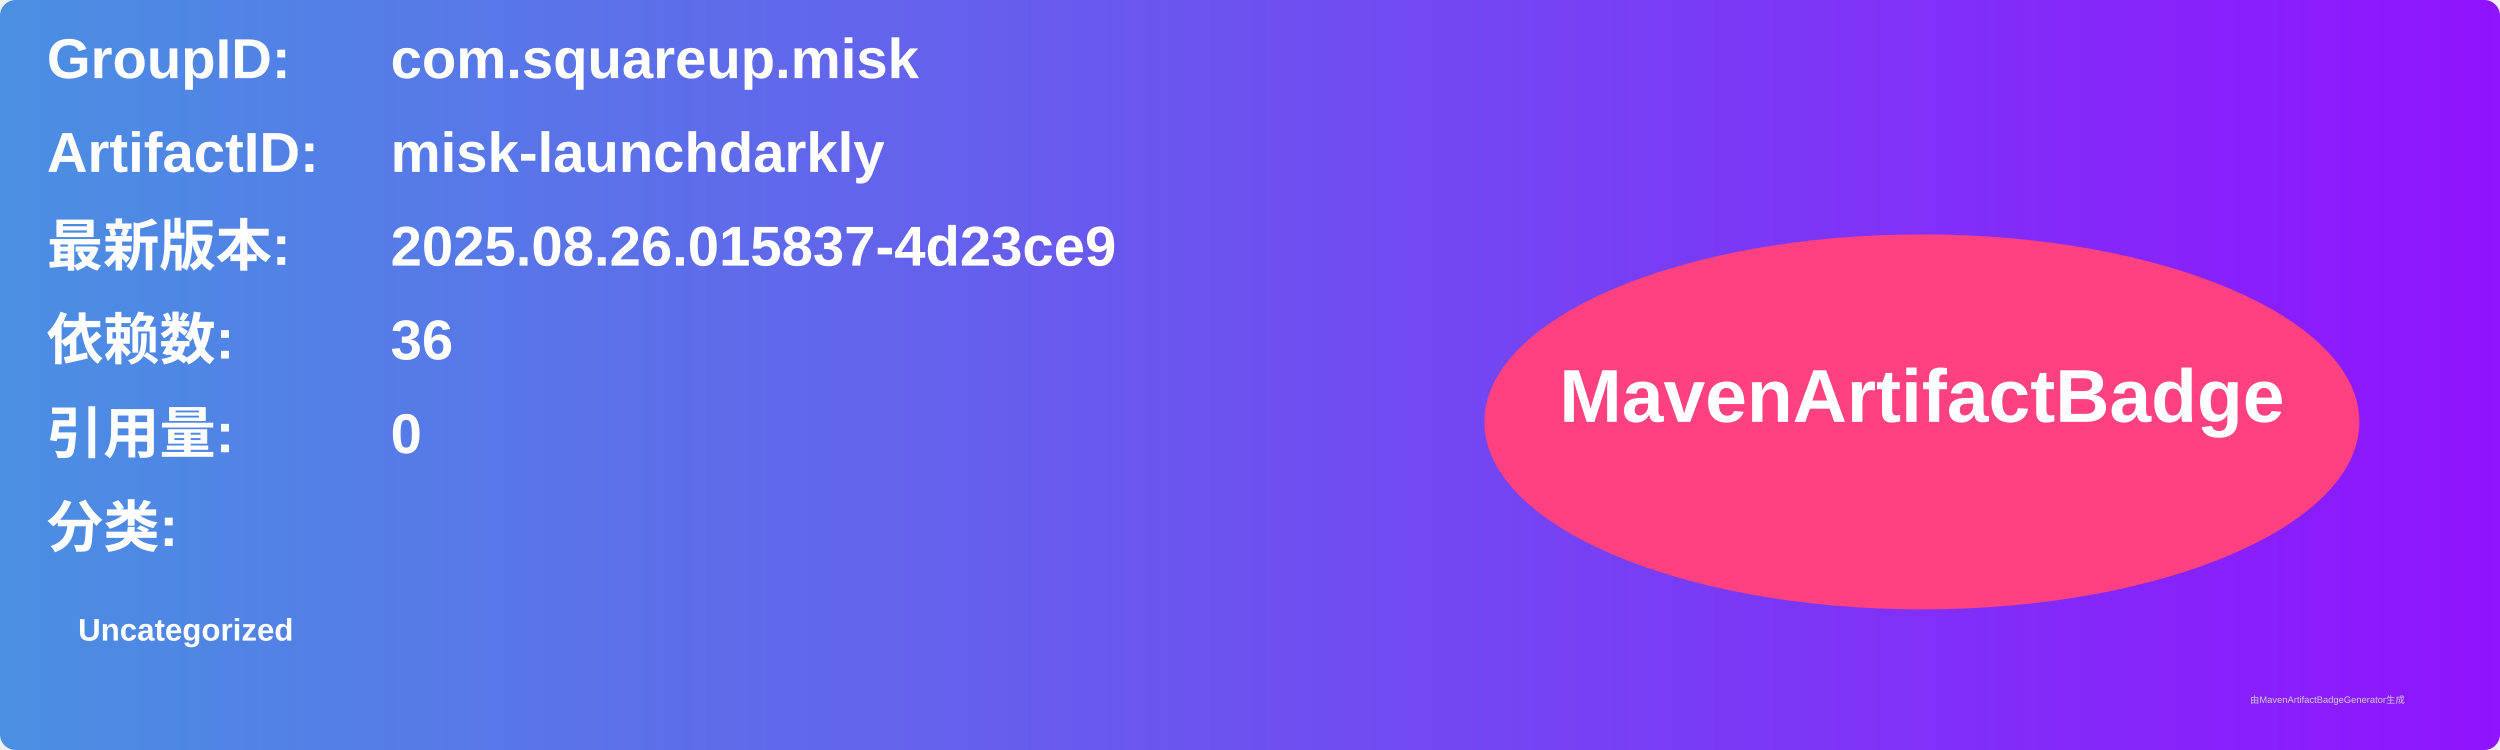
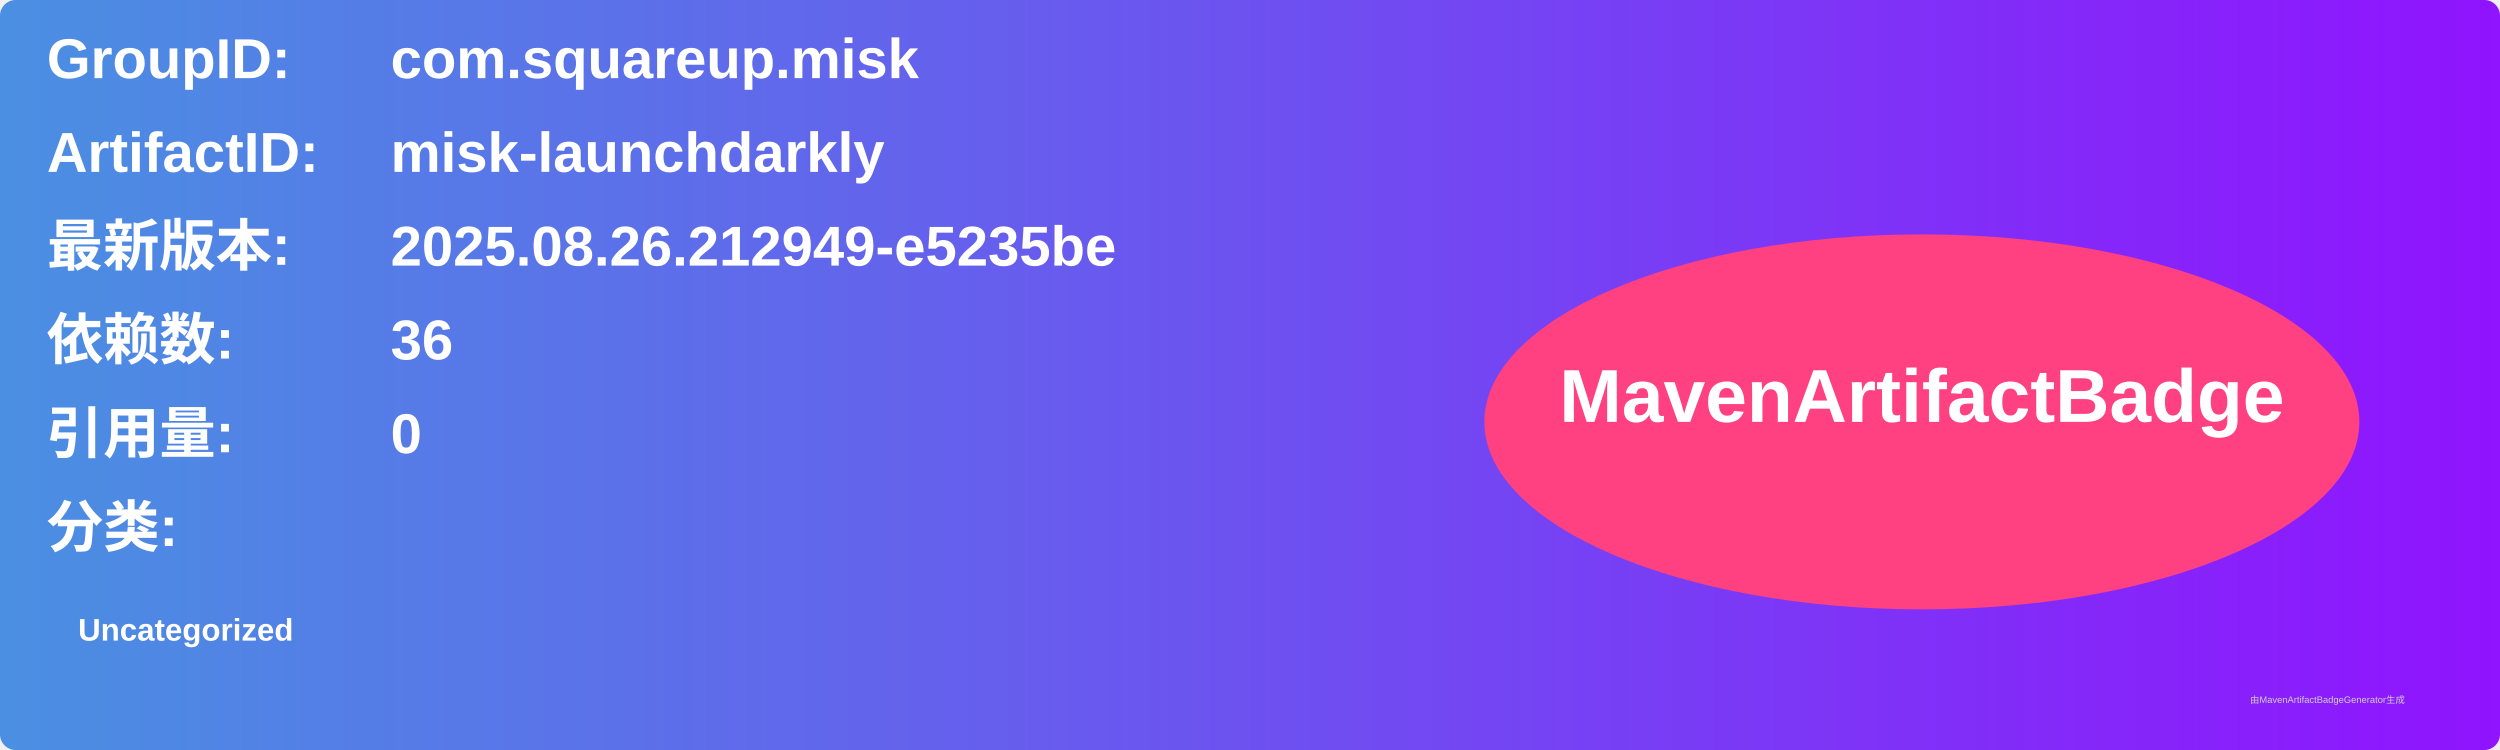
<svg xmlns="http://www.w3.org/2000/svg" width="800" height="240" viewBox="0 0 800 240">
  <linearGradient id="grad" x1="0%" y1="0%" x2="100%" y2="0%">
    <stop offset="0%" stop-color="#4a90e2" />
    <stop offset="100%" stop-color="#9013fe" />
  </linearGradient>
  <rect width="100%" height="100%" rx="5" ry="5" fill="url(#grad)" />
  <g transform="translate(15, 15)">
    <text x="0" y="10" font-family="Arial" font-size="18" fill="white" font-weight="bold" width="260">GroupID:</text>
    <text x="110" y="10" font-family="Arial" font-size="18" fill="white" font-weight="bold" width="460">com.squareup.misk</text>
    <text x="0" y="40" font-family="Arial" font-size="18" fill="white" font-weight="bold" width="260">ArtifactID:</text>
    <text x="110" y="40" font-family="Arial" font-size="18" fill="white" font-weight="bold" width="460">misk-launchdarkly</text>
    <text x="0" y="70" font-family="Arial" font-size="18" fill="white" font-weight="bold">最新版本:</text>
    <text x="110" y="70" font-family="Arial" font-size="18" fill="white" font-weight="bold">
-       <tspan font-weight="bold">2025.08.26.015837-4d23ce9</tspan>
+       <tspan font-weight="bold">2025.08.26.212949-e5235be</tspan>
    </text>
    <text x="0" y="100" font-family="Arial" font-size="18" fill="white" font-weight="bold">依赖数: </text>
    <text x="110" y="100" font-family="Arial" font-size="18" fill="white">
      <tspan font-weight="bold">36</tspan>
    </text>
    <text x="0" y="130" font-family="Arial" font-size="18" fill="white" font-weight="bold">引用量: </text>
    <text x="110" y="130" font-family="Arial" font-size="18" fill="white">
      <tspan font-weight="bold">0</tspan>
    </text>
    <text x="0" y="160" font-family="Arial" font-size="18" fill="white" font-weight="bold">分类:</text>
    <text x="10" y="190" font-family="Arial" font-size="10" fill="white">
      <tspan font-weight="bold">Uncategorized</tspan>
    </text>
    <ellipse cx="600" cy="120" rx="140" ry="60" fill="#ff4081" />
    <text x="600" y="120" text-anchor="middle" font-family="Arial" font-size="24" fill="white" font-weight="bold">MavenArtifactBadge</text>
  </g>
  <text x="720" y="225" font-family="Arial" font-size="3" fill="#d0d0d0">由MavenArtifactBadgeGenerator生成</text>
</svg>
